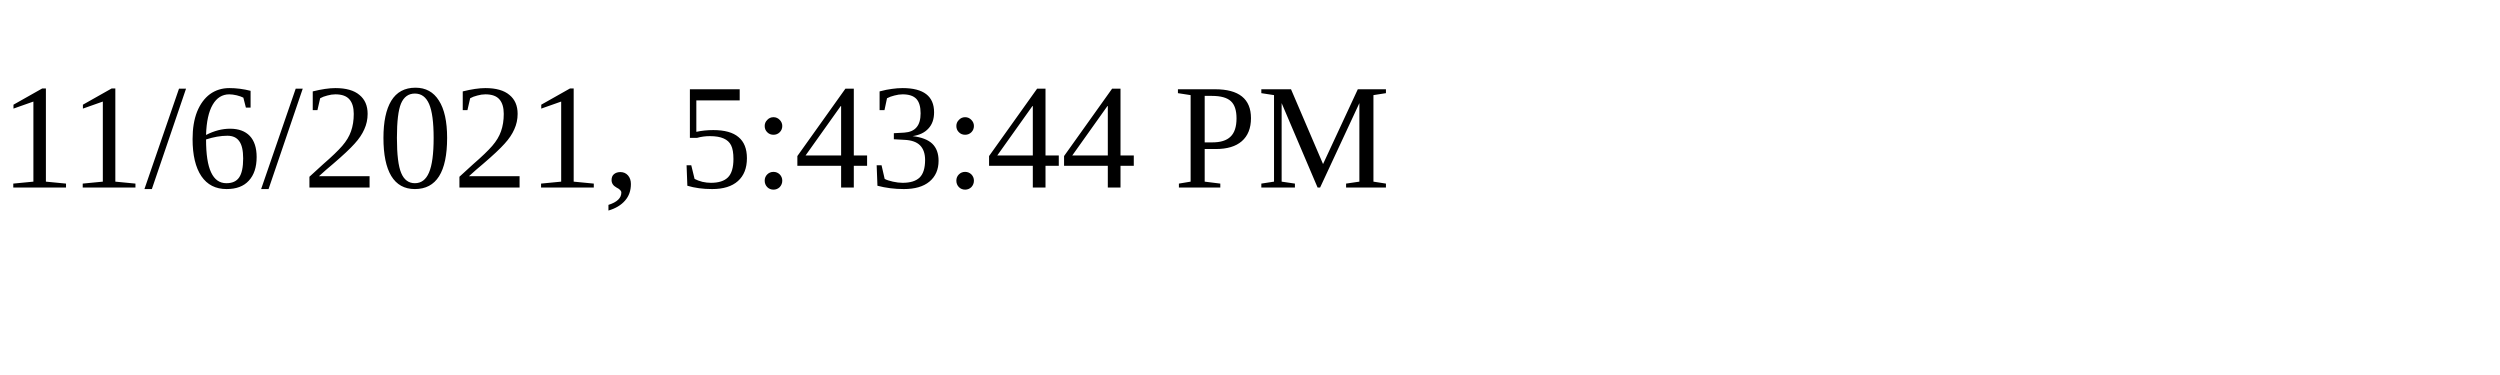
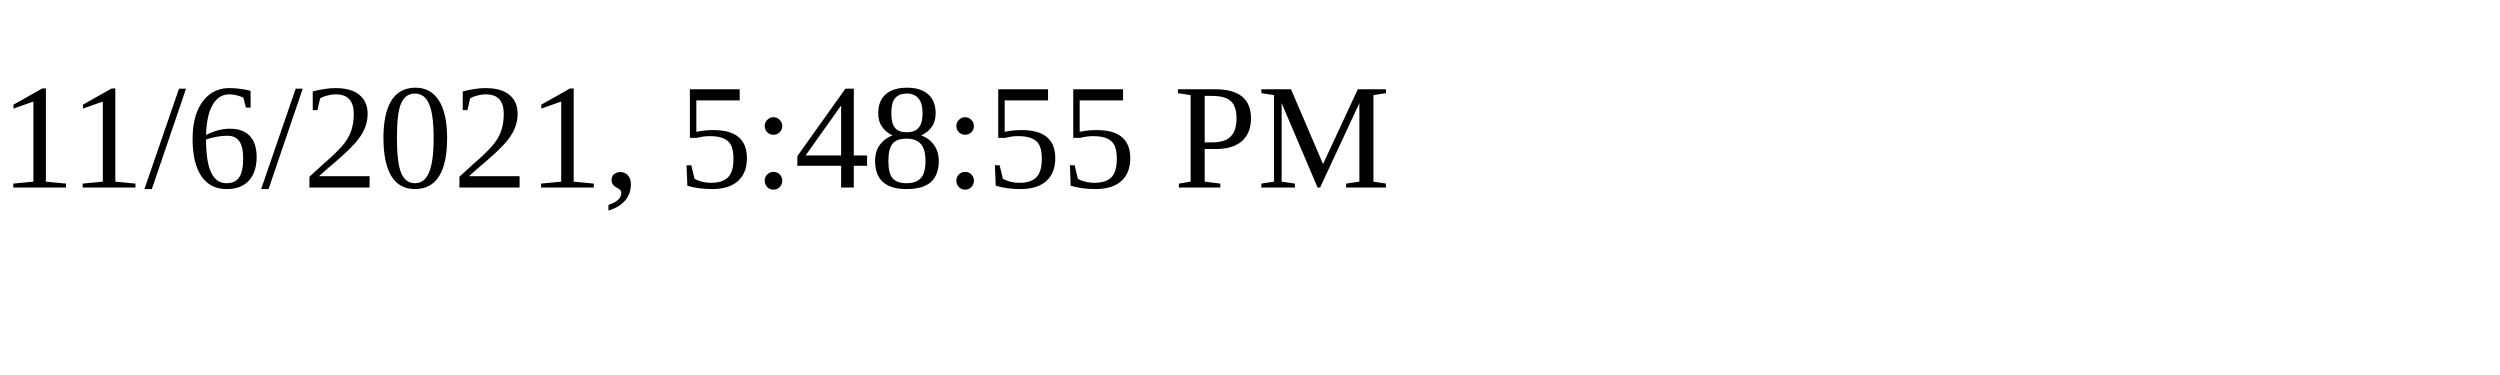
<svg xmlns="http://www.w3.org/2000/svg" height="30" width="200">
-   <text x="0" y="15">11/6/2021, 5:43:44 PM</text>
+   <text x="0" y="15">11/6/2021, 5:48:55 PM</text>
</svg>
